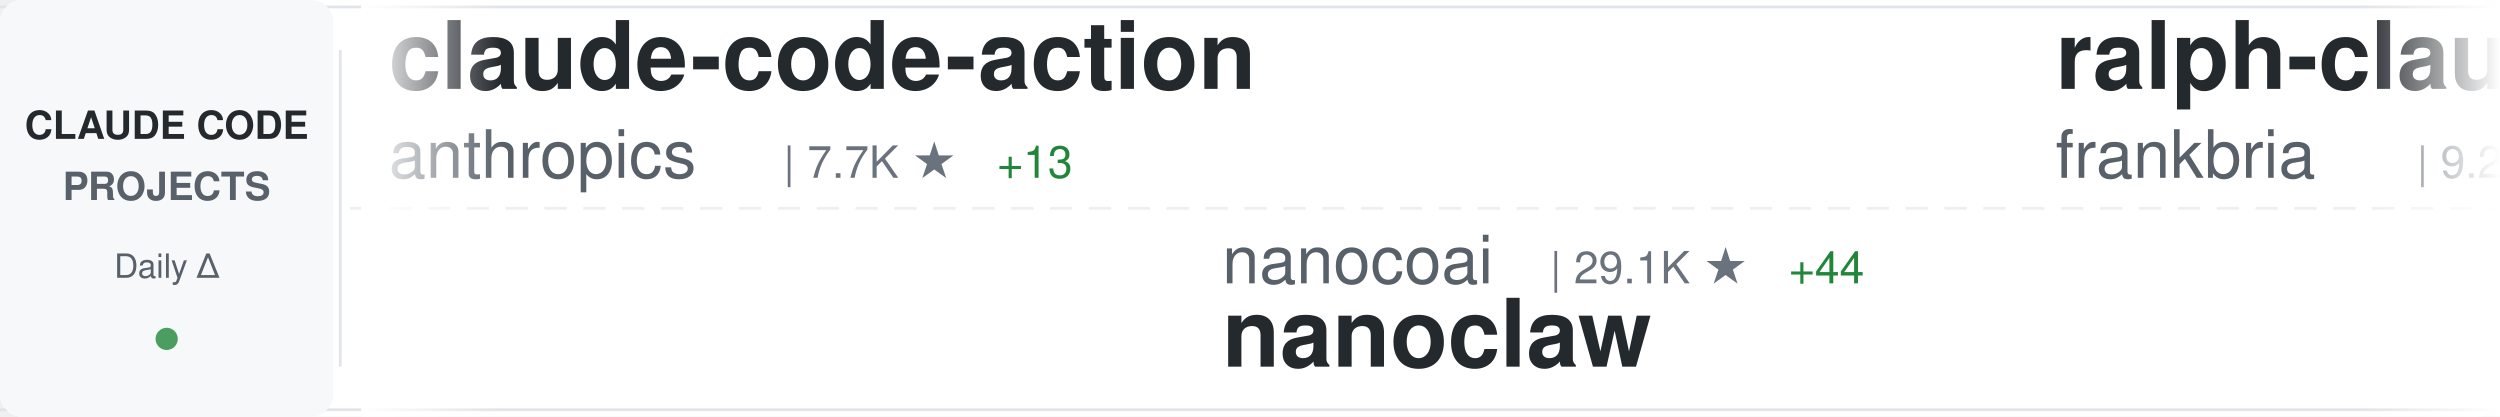
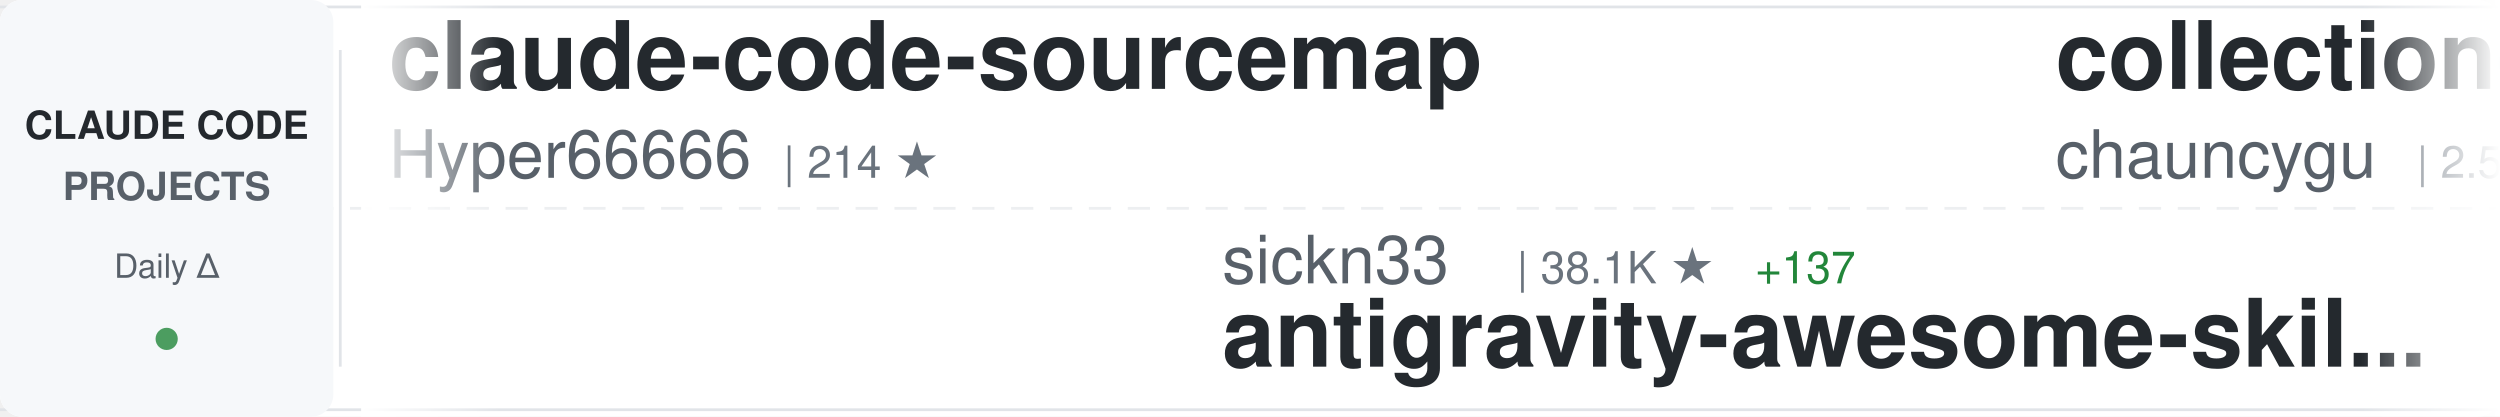
<svg xmlns="http://www.w3.org/2000/svg" width="900" height="150">
  <defs>
    <linearGradient id="awesomeLeftFade" x1="0%" y1="0%" x2="100%" y2="0%">
      <stop offset="0%" style="stop-color:#ffffff;stop-opacity:1" />
      <stop offset="100%" style="stop-color:#ffffff;stop-opacity:0" />
    </linearGradient>
    <linearGradient id="awesomeRightFade" x1="0%" y1="0%" x2="100%" y2="0%">
      <stop offset="0%" style="stop-color:#ffffff;stop-opacity:0" />
      <stop offset="100%" style="stop-color:#ffffff;stop-opacity:1" />
    </linearGradient>
  </defs>
  <rect width="900" height="150" fill="#ffffff" rx="8" />
  <rect x="0" y="2" width="900" height="1" fill="#e1e4e8" />
  <rect x="0" y="147" width="900" height="1" fill="#e1e4e8" />
  <line x1="0" y1="75" x2="900" y2="75" stroke="#e1e4e8" stroke-width="1" stroke-dasharray="8 6" opacity="0.6" />
  <rect x="0" y="0" width="120" height="150" fill="#f6f8fa" rx="8" />
  <text x="60" y="50" font-family="-apple-system, BlinkMacSystemFont, 'Segoe UI', Helvetica, Arial, sans-serif" font-size="14" font-weight="600" fill="#24292e" text-anchor="middle">CLAUDE CODE</text>
  <text x="60" y="72" font-family="-apple-system, BlinkMacSystemFont, 'Segoe UI', Helvetica, Arial, sans-serif" font-size="14" font-weight="600" fill="#586069" text-anchor="middle">PROJECTS</text>
  <text x="60" y="100" font-family="-apple-system, BlinkMacSystemFont, 'Segoe UI', Helvetica, Arial, sans-serif" font-size="12" font-weight="500" fill="#586069" text-anchor="middle">Daily Δ</text>
  <circle cx="60" cy="122" r="4" fill="#22863a" opacity="0.8" />
  <rect x="122" y="18" width="1" height="114" fill="#e1e4e8" />
  <clipPath id="awesomeTickerClip">
    <rect x="130" y="0" width="770" height="150" />
  </clipPath>
  <g clip-path="url(#awesomeTickerClip)">
    <g id="awesomeTickerItems">
      <animateTransform attributeName="transform" attributeType="XML" type="translate" from="0 0" to="-3000 0" dur="54s" repeatCount="indefinite" />
      <g transform="translate(0, 0)">
-         <text x="140" y="32" font-family="-apple-system, BlinkMacSystemFont, 'Segoe UI', Helvetica, Arial, sans-serif" font-size="34" font-weight="600" fill="#24292e">claude-code-action</text>
-         <text x="140" y="64" font-family="-apple-system, BlinkMacSystemFont, 'Segoe UI', Helvetica, Arial, sans-serif" font-size="24" font-weight="400" fill="#586069">anthropics</text>
-         <text x="282" y="64" font-family="-apple-system, BlinkMacSystemFont, 'Segoe UI', Helvetica, Arial, sans-serif" font-size="16" font-weight="500" fill="#6a737d">| 7.7K ★</text>
-         <text x="359" y="64" font-family="-apple-system, BlinkMacSystemFont, 'Segoe UI', Helvetica, Arial, sans-serif" font-size="16" font-weight="500" fill="#22863a"> +13</text>
+         <text x="140" y="32" font-family="-apple-system, BlinkMacSystemFont, 'Segoe UI', Helvetica, Arial, sans-serif" font-size="34" font-weight="600" fill="#24292e">claude-code-sourcemap</text>
+         <text x="140" y="64" font-family="-apple-system, BlinkMacSystemFont, 'Segoe UI', Helvetica, Arial, sans-serif" font-size="24" font-weight="400" fill="#586069">Hyper66666</text>
+         <text x="282" y="64" font-family="-apple-system, BlinkMacSystemFont, 'Segoe UI', Helvetica, Arial, sans-serif" font-size="16" font-weight="500" fill="#6a737d">| 214 ★</text>
      </g>
      <g transform="translate(300, 0)">
-         <text x="140" y="102" font-family="-apple-system, BlinkMacSystemFont, 'Segoe UI', Helvetica, Arial, sans-serif" font-size="24" font-weight="400" fill="#586069">nanocoai</text>
-         <text x="258" y="102" font-family="-apple-system, BlinkMacSystemFont, 'Segoe UI', Helvetica, Arial, sans-serif" font-size="16" font-weight="500" fill="#6a737d">| 29.1K ★</text>
-         <text x="344" y="102" font-family="-apple-system, BlinkMacSystemFont, 'Segoe UI', Helvetica, Arial, sans-serif" font-size="16" font-weight="500" fill="#22863a"> +44</text>
-         <text x="140" y="132" font-family="-apple-system, BlinkMacSystemFont, 'Segoe UI', Helvetica, Arial, sans-serif" font-size="34" font-weight="600" fill="#24292e">nanoclaw</text>
+         <text x="140" y="102" font-family="-apple-system, BlinkMacSystemFont, 'Segoe UI', Helvetica, Arial, sans-serif" font-size="24" font-weight="400" fill="#586069">sickn33</text>
+         <text x="246" y="102" font-family="-apple-system, BlinkMacSystemFont, 'Segoe UI', Helvetica, Arial, sans-serif" font-size="16" font-weight="500" fill="#6a737d">| 38.1K ★</text>
+         <text x="332" y="102" font-family="-apple-system, BlinkMacSystemFont, 'Segoe UI', Helvetica, Arial, sans-serif" font-size="16" font-weight="500" fill="#22863a"> +137</text>
+         <text x="140" y="132" font-family="-apple-system, BlinkMacSystemFont, 'Segoe UI', Helvetica, Arial, sans-serif" font-size="34" font-weight="600" fill="#24292e">antigravity-awesome-skil...</text>
      </g>
      <g transform="translate(600, 0)">
-         <text x="140" y="32" font-family="-apple-system, BlinkMacSystemFont, 'Segoe UI', Helvetica, Arial, sans-serif" font-size="34" font-weight="600" fill="#24292e">ralph-claude-code</text>
-         <text x="140" y="64" font-family="-apple-system, BlinkMacSystemFont, 'Segoe UI', Helvetica, Arial, sans-serif" font-size="24" font-weight="400" fill="#586069">frankbria</text>
-         <text x="270" y="64" font-family="-apple-system, BlinkMacSystemFont, 'Segoe UI', Helvetica, Arial, sans-serif" font-size="16" font-weight="500" fill="#6a737d">| 9.2K ★</text>
-         <text x="347" y="64" font-family="-apple-system, BlinkMacSystemFont, 'Segoe UI', Helvetica, Arial, sans-serif" font-size="16" font-weight="500" fill="#22863a"> +10</text>
+         <text x="140" y="32" font-family="-apple-system, BlinkMacSystemFont, 'Segoe UI', Helvetica, Arial, sans-serif" font-size="34" font-weight="600" fill="#24292e">collection-claude-code-s...</text>
+         <text x="140" y="64" font-family="-apple-system, BlinkMacSystemFont, 'Segoe UI', Helvetica, Arial, sans-serif" font-size="24" font-weight="400" fill="#586069">chauncygu</text>
+         <text x="270" y="64" font-family="-apple-system, BlinkMacSystemFont, 'Segoe UI', Helvetica, Arial, sans-serif" font-size="16" font-weight="500" fill="#6a737d">| 2.5K ★</text>
+         <text x="347" y="64" font-family="-apple-system, BlinkMacSystemFont, 'Segoe UI', Helvetica, Arial, sans-serif" font-size="16" font-weight="500" fill="#22863a"> +3</text>
      </g>
      <g transform="translate(900, 0)">
-         <text x="140" y="102" font-family="-apple-system, BlinkMacSystemFont, 'Segoe UI', Helvetica, Arial, sans-serif" font-size="24" font-weight="400" fill="#586069">AICoderTudou</text>
-         <text x="306" y="102" font-family="-apple-system, BlinkMacSystemFont, 'Segoe UI', Helvetica, Arial, sans-serif" font-size="16" font-weight="500" fill="#6a737d">| 502 ★</text>
-         <text x="140" y="132" font-family="-apple-system, BlinkMacSystemFont, 'Segoe UI', Helvetica, Arial, sans-serif" font-size="34" font-weight="600" fill="#24292e">claude-code-tudou</text>
+         <text x="140" y="102" font-family="-apple-system, BlinkMacSystemFont, 'Segoe UI', Helvetica, Arial, sans-serif" font-size="24" font-weight="400" fill="#586069">Donchitos</text>
+         <text x="270" y="102" font-family="-apple-system, BlinkMacSystemFont, 'Segoe UI', Helvetica, Arial, sans-serif" font-size="16" font-weight="500" fill="#6a737d">| 19.4K ★</text>
+         <text x="356" y="102" font-family="-apple-system, BlinkMacSystemFont, 'Segoe UI', Helvetica, Arial, sans-serif" font-size="16" font-weight="500" fill="#22863a"> +187</text>
+         <text x="140" y="132" font-family="-apple-system, BlinkMacSystemFont, 'Segoe UI', Helvetica, Arial, sans-serif" font-size="34" font-weight="600" fill="#24292e">Claude-Code-Game-Studios</text>
      </g>
      <g transform="translate(1200, 0)">
-         <text x="140" y="32" font-family="-apple-system, BlinkMacSystemFont, 'Segoe UI', Helvetica, Arial, sans-serif" font-size="34" font-weight="600" fill="#24292e">claude-code-workflows</text>
-         <text x="140" y="64" font-family="-apple-system, BlinkMacSystemFont, 'Segoe UI', Helvetica, Arial, sans-serif" font-size="24" font-weight="400" fill="#586069">OneRedOak</text>
-         <text x="270" y="64" font-family="-apple-system, BlinkMacSystemFont, 'Segoe UI', Helvetica, Arial, sans-serif" font-size="16" font-weight="500" fill="#6a737d">| 3.8K ★</text>
-         <text x="347" y="64" font-family="-apple-system, BlinkMacSystemFont, 'Segoe UI', Helvetica, Arial, sans-serif" font-size="16" font-weight="500" fill="#22863a"> +1</text>
+         <text x="140" y="32" font-family="-apple-system, BlinkMacSystemFont, 'Segoe UI', Helvetica, Arial, sans-serif" font-size="34" font-weight="600" fill="#24292e">oh-my-claudecode</text>
+         <text x="140" y="64" font-family="-apple-system, BlinkMacSystemFont, 'Segoe UI', Helvetica, Arial, sans-serif" font-size="24" font-weight="400" fill="#586069">Yeachan-Heo</text>
+         <text x="294" y="64" font-family="-apple-system, BlinkMacSystemFont, 'Segoe UI', Helvetica, Arial, sans-serif" font-size="16" font-weight="500" fill="#6a737d">| 34.4K ★</text>
+         <text x="380" y="64" font-family="-apple-system, BlinkMacSystemFont, 'Segoe UI', Helvetica, Arial, sans-serif" font-size="16" font-weight="500" fill="#22863a"> +128</text>
      </g>
      <g transform="translate(1500, 0)">
-         <text x="140" y="102" font-family="-apple-system, BlinkMacSystemFont, 'Segoe UI', Helvetica, Arial, sans-serif" font-size="24" font-weight="400" fill="#586069">affaan-m</text>
-         <text x="258" y="102" font-family="-apple-system, BlinkMacSystemFont, 'Segoe UI', Helvetica, Arial, sans-serif" font-size="16" font-weight="500" fill="#6a737d">| 187.5K ★</text>
-         <text x="353" y="102" font-family="-apple-system, BlinkMacSystemFont, 'Segoe UI', Helvetica, Arial, sans-serif" font-size="16" font-weight="500" fill="#22863a"> +592</text>
-         <text x="140" y="132" font-family="-apple-system, BlinkMacSystemFont, 'Segoe UI', Helvetica, Arial, sans-serif" font-size="34" font-weight="600" fill="#24292e">ECC</text>
+         <text x="140" y="102" font-family="-apple-system, BlinkMacSystemFont, 'Segoe UI', Helvetica, Arial, sans-serif" font-size="24" font-weight="400" fill="#586069">alejandrobalderas</text>
+         <text x="366" y="102" font-family="-apple-system, BlinkMacSystemFont, 'Segoe UI', Helvetica, Arial, sans-serif" font-size="16" font-weight="500" fill="#6a737d">| 2.0K ★</text>
+         <text x="443" y="102" font-family="-apple-system, BlinkMacSystemFont, 'Segoe UI', Helvetica, Arial, sans-serif" font-size="16" font-weight="500" fill="#22863a"> +20</text>
+         <text x="140" y="132" font-family="-apple-system, BlinkMacSystemFont, 'Segoe UI', Helvetica, Arial, sans-serif" font-size="34" font-weight="600" fill="#24292e">claude-code-from-source</text>
      </g>
      <g transform="translate(1800, 0)">
+         <text x="140" y="32" font-family="-apple-system, BlinkMacSystemFont, 'Segoe UI', Helvetica, Arial, sans-serif" font-size="34" font-weight="600" fill="#24292e">claude-code-proxy</text>
+         <text x="140" y="64" font-family="-apple-system, BlinkMacSystemFont, 'Segoe UI', Helvetica, Arial, sans-serif" font-size="24" font-weight="400" fill="#586069">fuergaosi233</text>
+         <text x="306" y="64" font-family="-apple-system, BlinkMacSystemFont, 'Segoe UI', Helvetica, Arial, sans-serif" font-size="16" font-weight="500" fill="#6a737d">| 2.6K ★</text>
+         <text x="383" y="64" font-family="-apple-system, BlinkMacSystemFont, 'Segoe UI', Helvetica, Arial, sans-serif" font-size="16" font-weight="500" fill="#22863a"> +4</text>
+       </g>
+       <g transform="translate(2100, 0)">
+         <text x="140" y="102" font-family="-apple-system, BlinkMacSystemFont, 'Segoe UI', Helvetica, Arial, sans-serif" font-size="24" font-weight="400" fill="#586069">zebbern</text>
+         <text x="246" y="102" font-family="-apple-system, BlinkMacSystemFont, 'Segoe UI', Helvetica, Arial, sans-serif" font-size="16" font-weight="500" fill="#6a737d">| 4.1K ★</text>
+         <text x="323" y="102" font-family="-apple-system, BlinkMacSystemFont, 'Segoe UI', Helvetica, Arial, sans-serif" font-size="16" font-weight="500" fill="#22863a"> +6</text>
+         <text x="140" y="132" font-family="-apple-system, BlinkMacSystemFont, 'Segoe UI', Helvetica, Arial, sans-serif" font-size="34" font-weight="600" fill="#24292e">claude-code-guide</text>
+       </g>
+       <g transform="translate(2400, 0)">
        <text x="140" y="32" font-family="-apple-system, BlinkMacSystemFont, 'Segoe UI', Helvetica, Arial, sans-serif" font-size="34" font-weight="600" fill="#24292e">claude-code-hooks-master...</text>
        <text x="140" y="64" font-family="-apple-system, BlinkMacSystemFont, 'Segoe UI', Helvetica, Arial, sans-serif" font-size="24" font-weight="400" fill="#586069">disler</text>
        <text x="234" y="64" font-family="-apple-system, BlinkMacSystemFont, 'Segoe UI', Helvetica, Arial, sans-serif" font-size="16" font-weight="500" fill="#6a737d">| 3.7K ★</text>
        <text x="311" y="64" font-family="-apple-system, BlinkMacSystemFont, 'Segoe UI', Helvetica, Arial, sans-serif" font-size="16" font-weight="500" fill="#22863a"> +4</text>
      </g>
-       <g transform="translate(2100, 0)">
+       <g transform="translate(2700, 0)">
        <text x="140" y="102" font-family="-apple-system, BlinkMacSystemFont, 'Segoe UI', Helvetica, Arial, sans-serif" font-size="24" font-weight="400" fill="#586069">centminmod</text>
        <text x="282" y="102" font-family="-apple-system, BlinkMacSystemFont, 'Segoe UI', Helvetica, Arial, sans-serif" font-size="16" font-weight="500" fill="#6a737d">| 2.3K ★</text>
-         <text x="359" y="102" font-family="-apple-system, BlinkMacSystemFont, 'Segoe UI', Helvetica, Arial, sans-serif" font-size="16" font-weight="500" fill="#22863a"> +4</text>
+         <text x="359" y="102" font-family="-apple-system, BlinkMacSystemFont, 'Segoe UI', Helvetica, Arial, sans-serif" font-size="16" font-weight="500" fill="#22863a"> +3</text>
        <text x="140" y="132" font-family="-apple-system, BlinkMacSystemFont, 'Segoe UI', Helvetica, Arial, sans-serif" font-size="34" font-weight="600" fill="#24292e">my-claude-code-setup</text>
      </g>
-       <g transform="translate(2400, 0)">
-         <text x="140" y="32" font-family="-apple-system, BlinkMacSystemFont, 'Segoe UI', Helvetica, Arial, sans-serif" font-size="34" font-weight="600" fill="#24292e">cc-switch</text>
-         <text x="140" y="64" font-family="-apple-system, BlinkMacSystemFont, 'Segoe UI', Helvetica, Arial, sans-serif" font-size="24" font-weight="400" fill="#586069">farion1231</text>
-         <text x="282" y="64" font-family="-apple-system, BlinkMacSystemFont, 'Segoe UI', Helvetica, Arial, sans-serif" font-size="16" font-weight="500" fill="#6a737d">| 76.2K ★</text>
-         <text x="368" y="64" font-family="-apple-system, BlinkMacSystemFont, 'Segoe UI', Helvetica, Arial, sans-serif" font-size="16" font-weight="500" fill="#22863a"> +966</text>
-       </g>
-       <g transform="translate(2700, 0)">
-         <text x="140" y="102" font-family="-apple-system, BlinkMacSystemFont, 'Segoe UI', Helvetica, Arial, sans-serif" font-size="24" font-weight="400" fill="#586069">ghuntley</text>
-         <text x="258" y="102" font-family="-apple-system, BlinkMacSystemFont, 'Segoe UI', Helvetica, Arial, sans-serif" font-size="16" font-weight="500" fill="#6a737d">| 978 ★</text>
-         <text x="140" y="132" font-family="-apple-system, BlinkMacSystemFont, 'Segoe UI', Helvetica, Arial, sans-serif" font-size="34" font-weight="600" fill="#24292e">claude-code-source-code-...</text>
-       </g>
      <g transform="translate(3000, 0)">
-         <text x="140" y="32" font-family="-apple-system, BlinkMacSystemFont, 'Segoe UI', Helvetica, Arial, sans-serif" font-size="34" font-weight="600" fill="#24292e">claude-code-action</text>
-         <text x="140" y="64" font-family="-apple-system, BlinkMacSystemFont, 'Segoe UI', Helvetica, Arial, sans-serif" font-size="24" font-weight="400" fill="#586069">anthropics</text>
-         <text x="282" y="64" font-family="-apple-system, BlinkMacSystemFont, 'Segoe UI', Helvetica, Arial, sans-serif" font-size="16" font-weight="500" fill="#6a737d">| 7.7K ★</text>
-         <text x="359" y="64" font-family="-apple-system, BlinkMacSystemFont, 'Segoe UI', Helvetica, Arial, sans-serif" font-size="16" font-weight="500" fill="#22863a"> +13</text>
+         <text x="140" y="32" font-family="-apple-system, BlinkMacSystemFont, 'Segoe UI', Helvetica, Arial, sans-serif" font-size="34" font-weight="600" fill="#24292e">claude-code-sourcemap</text>
+         <text x="140" y="64" font-family="-apple-system, BlinkMacSystemFont, 'Segoe UI', Helvetica, Arial, sans-serif" font-size="24" font-weight="400" fill="#586069">Hyper66666</text>
+         <text x="282" y="64" font-family="-apple-system, BlinkMacSystemFont, 'Segoe UI', Helvetica, Arial, sans-serif" font-size="16" font-weight="500" fill="#6a737d">| 214 ★</text>
      </g>
      <g transform="translate(3300, 0)">
-         <text x="140" y="102" font-family="-apple-system, BlinkMacSystemFont, 'Segoe UI', Helvetica, Arial, sans-serif" font-size="24" font-weight="400" fill="#586069">nanocoai</text>
-         <text x="258" y="102" font-family="-apple-system, BlinkMacSystemFont, 'Segoe UI', Helvetica, Arial, sans-serif" font-size="16" font-weight="500" fill="#6a737d">| 29.1K ★</text>
-         <text x="344" y="102" font-family="-apple-system, BlinkMacSystemFont, 'Segoe UI', Helvetica, Arial, sans-serif" font-size="16" font-weight="500" fill="#22863a"> +44</text>
-         <text x="140" y="132" font-family="-apple-system, BlinkMacSystemFont, 'Segoe UI', Helvetica, Arial, sans-serif" font-size="34" font-weight="600" fill="#24292e">nanoclaw</text>
+         <text x="140" y="102" font-family="-apple-system, BlinkMacSystemFont, 'Segoe UI', Helvetica, Arial, sans-serif" font-size="24" font-weight="400" fill="#586069">sickn33</text>
+         <text x="246" y="102" font-family="-apple-system, BlinkMacSystemFont, 'Segoe UI', Helvetica, Arial, sans-serif" font-size="16" font-weight="500" fill="#6a737d">| 38.1K ★</text>
+         <text x="332" y="102" font-family="-apple-system, BlinkMacSystemFont, 'Segoe UI', Helvetica, Arial, sans-serif" font-size="16" font-weight="500" fill="#22863a"> +137</text>
+         <text x="140" y="132" font-family="-apple-system, BlinkMacSystemFont, 'Segoe UI', Helvetica, Arial, sans-serif" font-size="34" font-weight="600" fill="#24292e">antigravity-awesome-skil...</text>
      </g>
      <g transform="translate(3600, 0)">
-         <text x="140" y="32" font-family="-apple-system, BlinkMacSystemFont, 'Segoe UI', Helvetica, Arial, sans-serif" font-size="34" font-weight="600" fill="#24292e">ralph-claude-code</text>
-         <text x="140" y="64" font-family="-apple-system, BlinkMacSystemFont, 'Segoe UI', Helvetica, Arial, sans-serif" font-size="24" font-weight="400" fill="#586069">frankbria</text>
-         <text x="270" y="64" font-family="-apple-system, BlinkMacSystemFont, 'Segoe UI', Helvetica, Arial, sans-serif" font-size="16" font-weight="500" fill="#6a737d">| 9.2K ★</text>
-         <text x="347" y="64" font-family="-apple-system, BlinkMacSystemFont, 'Segoe UI', Helvetica, Arial, sans-serif" font-size="16" font-weight="500" fill="#22863a"> +10</text>
+         <text x="140" y="32" font-family="-apple-system, BlinkMacSystemFont, 'Segoe UI', Helvetica, Arial, sans-serif" font-size="34" font-weight="600" fill="#24292e">collection-claude-code-s...</text>
+         <text x="140" y="64" font-family="-apple-system, BlinkMacSystemFont, 'Segoe UI', Helvetica, Arial, sans-serif" font-size="24" font-weight="400" fill="#586069">chauncygu</text>
+         <text x="270" y="64" font-family="-apple-system, BlinkMacSystemFont, 'Segoe UI', Helvetica, Arial, sans-serif" font-size="16" font-weight="500" fill="#6a737d">| 2.5K ★</text>
+         <text x="347" y="64" font-family="-apple-system, BlinkMacSystemFont, 'Segoe UI', Helvetica, Arial, sans-serif" font-size="16" font-weight="500" fill="#22863a"> +3</text>
      </g>
      <g transform="translate(3900, 0)">
-         <text x="140" y="102" font-family="-apple-system, BlinkMacSystemFont, 'Segoe UI', Helvetica, Arial, sans-serif" font-size="24" font-weight="400" fill="#586069">AICoderTudou</text>
-         <text x="306" y="102" font-family="-apple-system, BlinkMacSystemFont, 'Segoe UI', Helvetica, Arial, sans-serif" font-size="16" font-weight="500" fill="#6a737d">| 502 ★</text>
-         <text x="140" y="132" font-family="-apple-system, BlinkMacSystemFont, 'Segoe UI', Helvetica, Arial, sans-serif" font-size="34" font-weight="600" fill="#24292e">claude-code-tudou</text>
+         <text x="140" y="102" font-family="-apple-system, BlinkMacSystemFont, 'Segoe UI', Helvetica, Arial, sans-serif" font-size="24" font-weight="400" fill="#586069">Donchitos</text>
+         <text x="270" y="102" font-family="-apple-system, BlinkMacSystemFont, 'Segoe UI', Helvetica, Arial, sans-serif" font-size="16" font-weight="500" fill="#6a737d">| 19.4K ★</text>
+         <text x="356" y="102" font-family="-apple-system, BlinkMacSystemFont, 'Segoe UI', Helvetica, Arial, sans-serif" font-size="16" font-weight="500" fill="#22863a"> +187</text>
+         <text x="140" y="132" font-family="-apple-system, BlinkMacSystemFont, 'Segoe UI', Helvetica, Arial, sans-serif" font-size="34" font-weight="600" fill="#24292e">Claude-Code-Game-Studios</text>
      </g>
    </g>
  </g>
  <rect x="130" y="0" width="50" height="150" fill="url(#awesomeLeftFade)" />
  <rect x="850" y="0" width="50" height="150" fill="url(#awesomeRightFade)" />
</svg>
